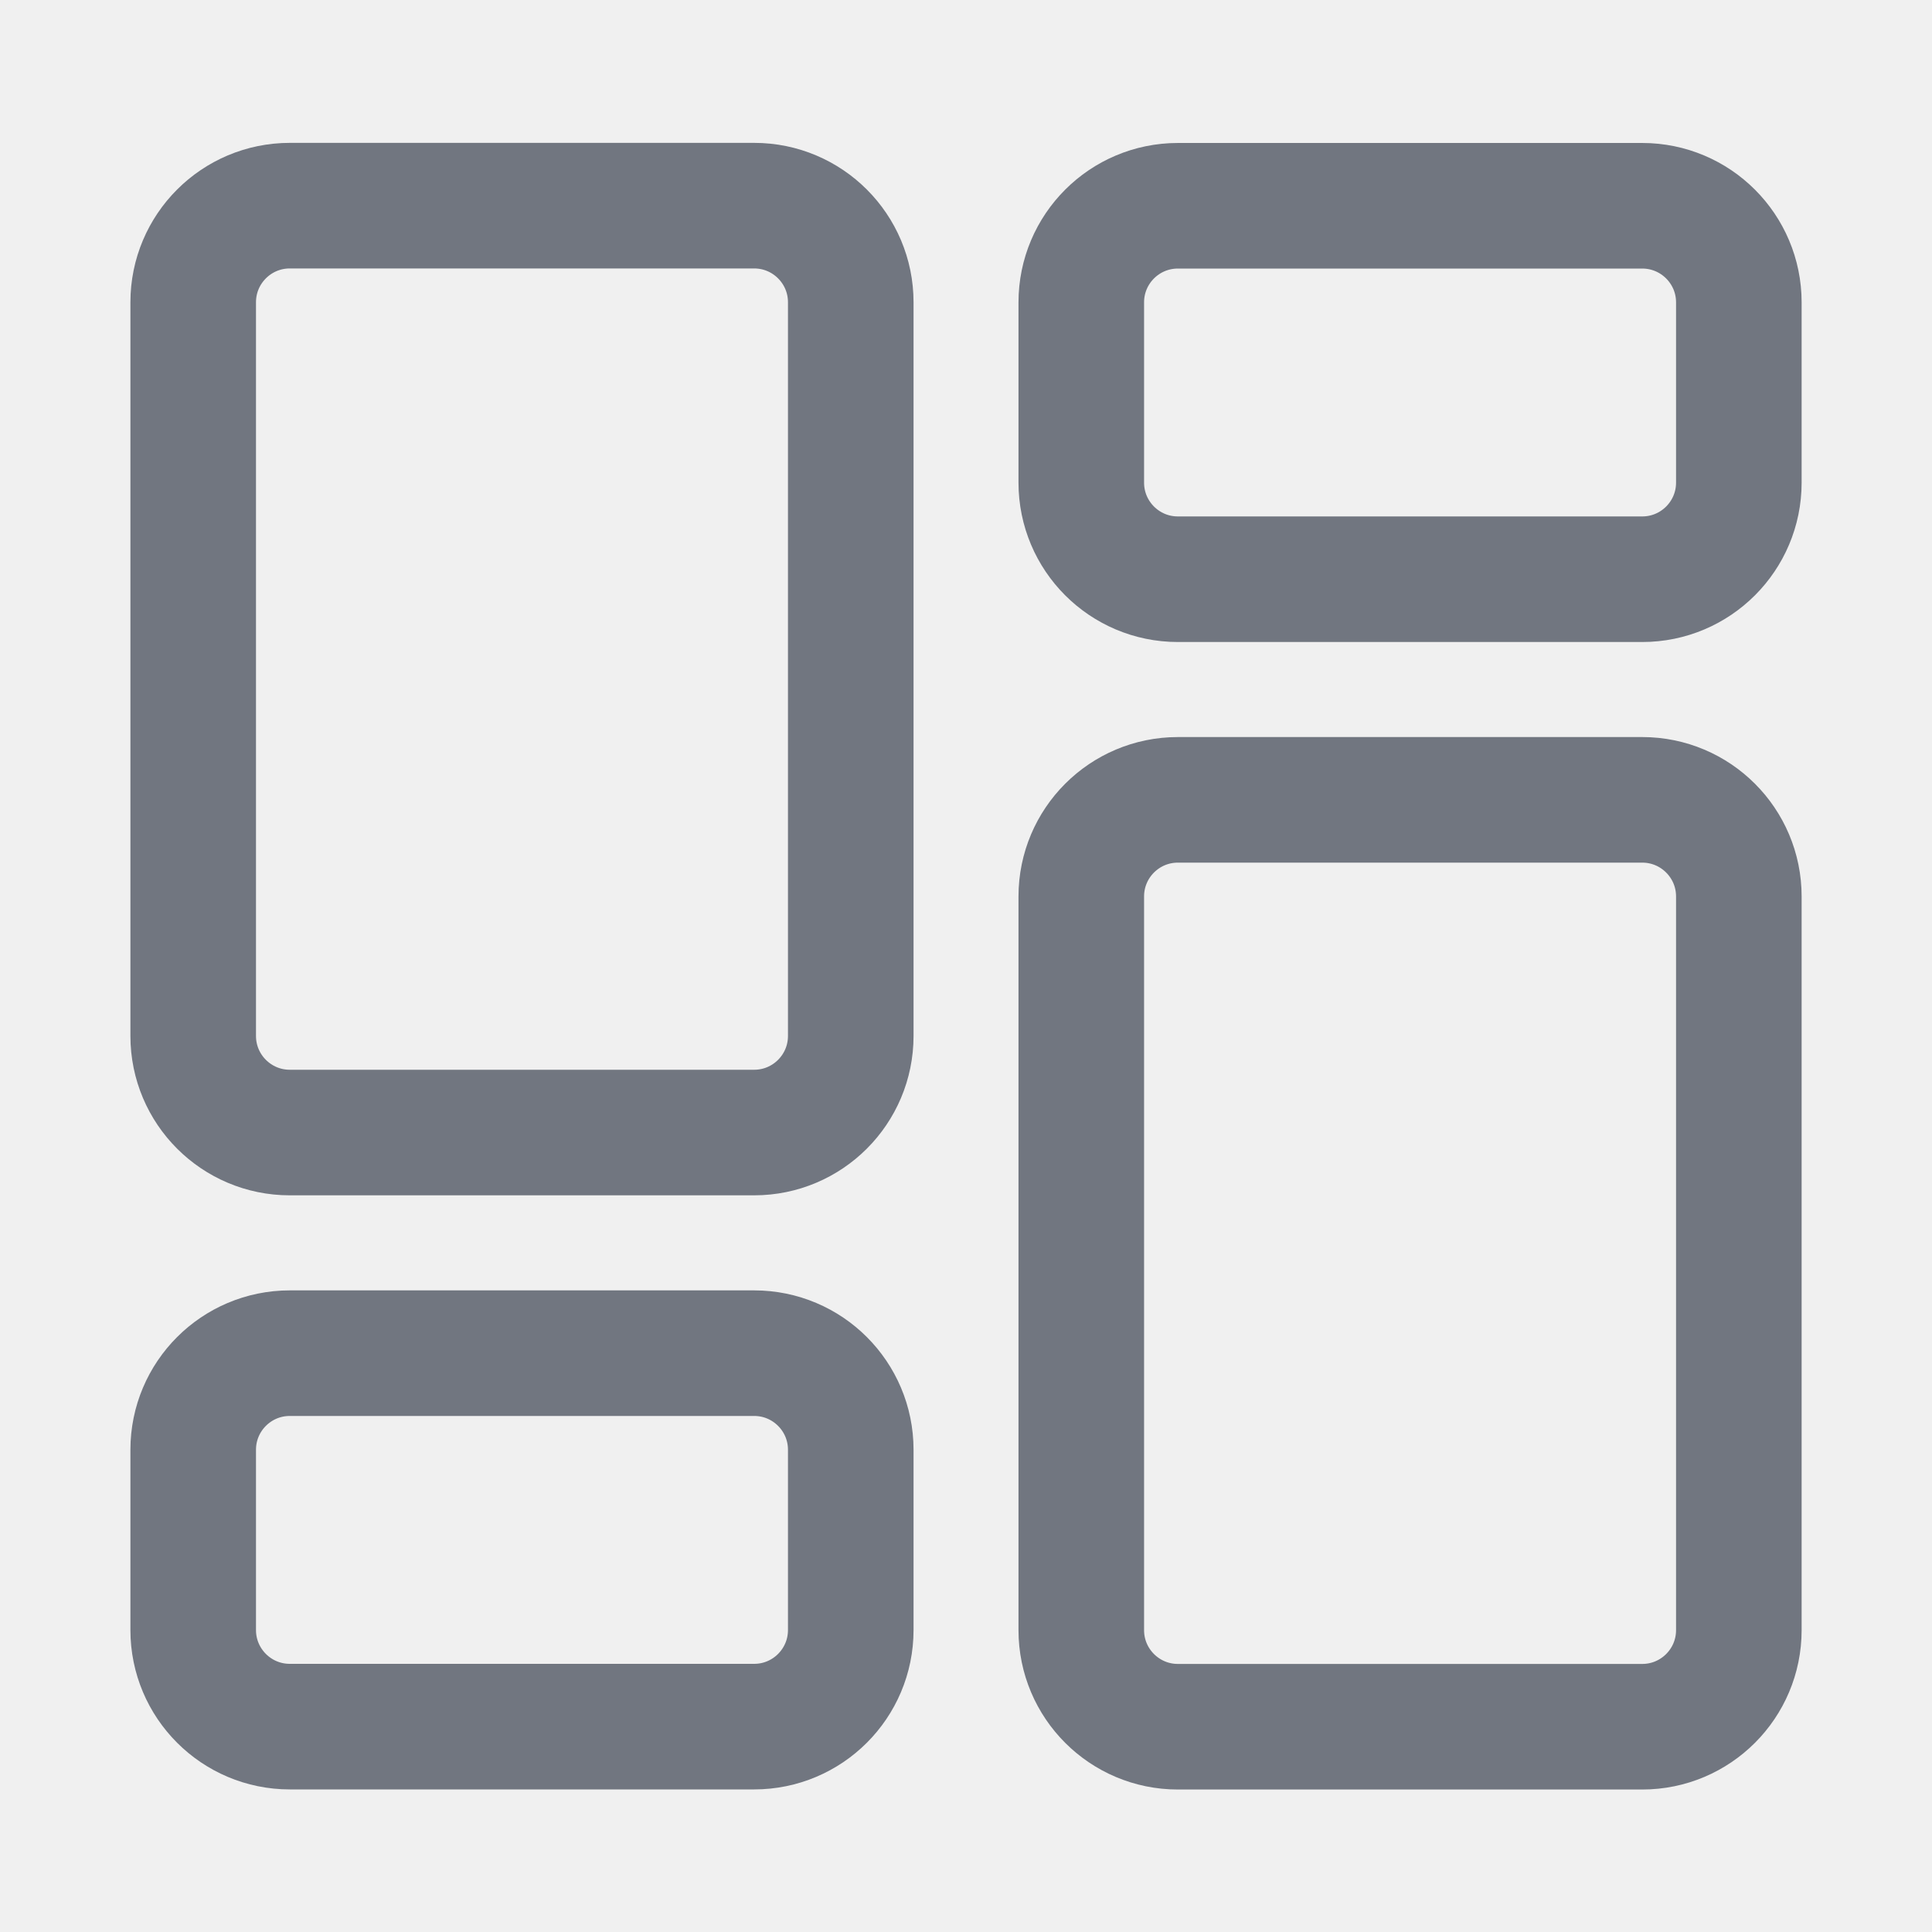
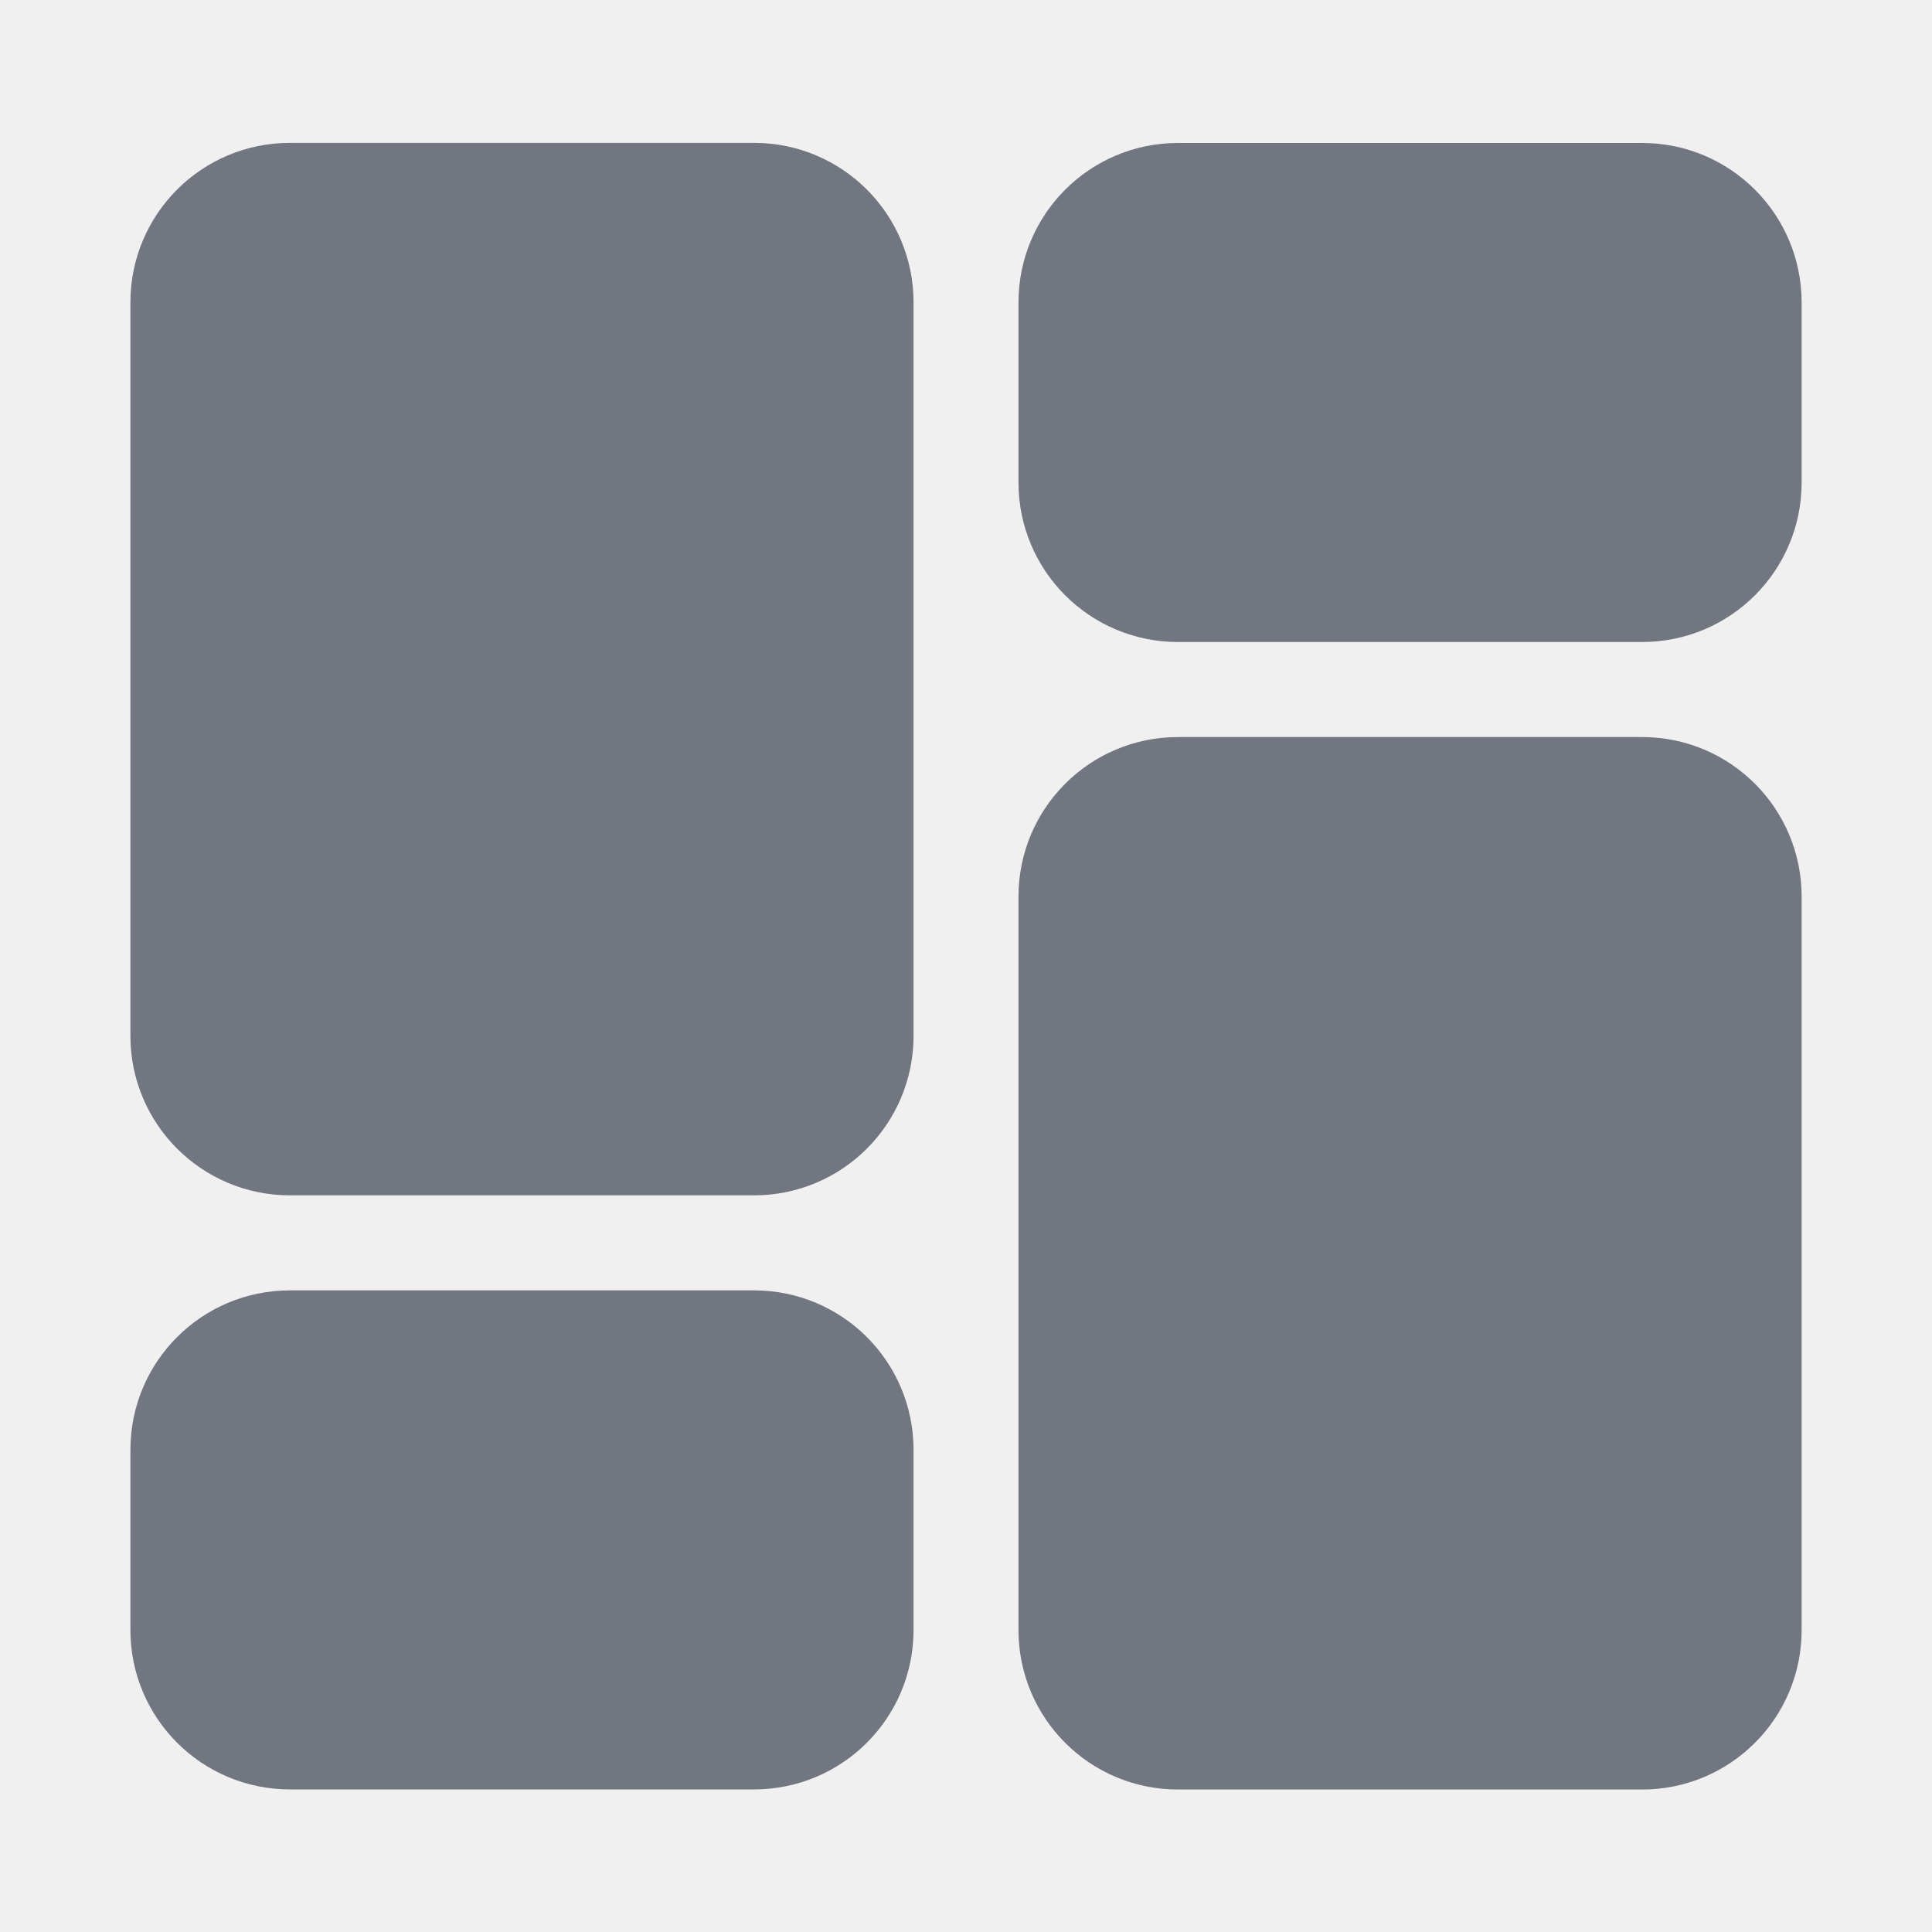
<svg xmlns="http://www.w3.org/2000/svg" width="20" height="20" viewBox="0 0 20 20" fill="none">
-   <g clip-path="url(#clip0_23170_1006)">
-     <rect x="2" y="2.129" width="6.807" height="9.595" rx="1" stroke="#717680" stroke-width="1.3" stroke-linecap="round" stroke-linejoin="round" />
-     <rect width="6.807" height="9.595" rx="1" transform="matrix(1 0 0 -1 11.1934 17.875)" stroke="#717680" stroke-width="1.3" stroke-linecap="round" stroke-linejoin="round" />
-     <rect x="2" y="14.008" width="6.807" height="3.866" rx="1" stroke="#717680" stroke-width="1.3" stroke-linecap="round" stroke-linejoin="round" />
-     <rect width="6.807" height="3.866" rx="1" transform="matrix(1 0 0 -1 11.1934 5.99609)" stroke="#717680" stroke-width="1.3" stroke-linecap="round" stroke-linejoin="round" />
+   <g clip-path="url(#clip0_23190_1288)">
+     <rect x="2" y="2.129" width="6.807" height="9.595" rx="1" fill="#717680" stroke="#717680" stroke-width="1.3" stroke-linecap="round" stroke-linejoin="round" />
+     <rect width="6.807" height="9.595" rx="1" transform="matrix(1 0 0 -1 11.1934 17.875)" fill="#717680" stroke="#717680" stroke-width="1.3" stroke-linecap="round" stroke-linejoin="round" />
+     <rect x="2" y="14.008" width="6.807" height="3.866" rx="1" fill="#717680" stroke="#717680" stroke-width="1.3" stroke-linecap="round" stroke-linejoin="round" />
+     <rect width="6.807" height="3.866" rx="1" transform="matrix(1 0 0 -1 11.1934 5.99609)" fill="#717680" stroke="#717680" stroke-width="1.3" stroke-linecap="round" stroke-linejoin="round" />
  </g>
  <defs>
-     <clipPath id="clip0_23170_1006">
+     <clipPath id="clip0_23190_1288">
      <rect width="20" height="20" fill="white" />
    </clipPath>
  </defs>
</svg>
